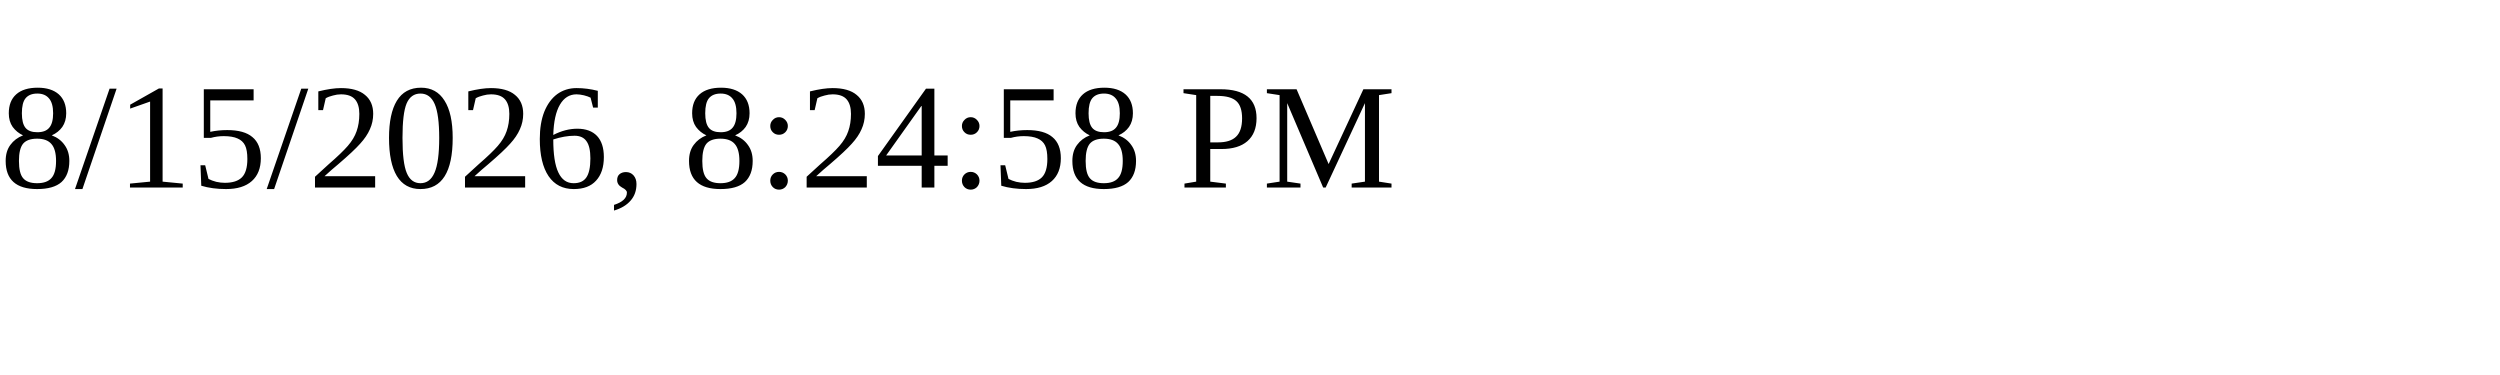
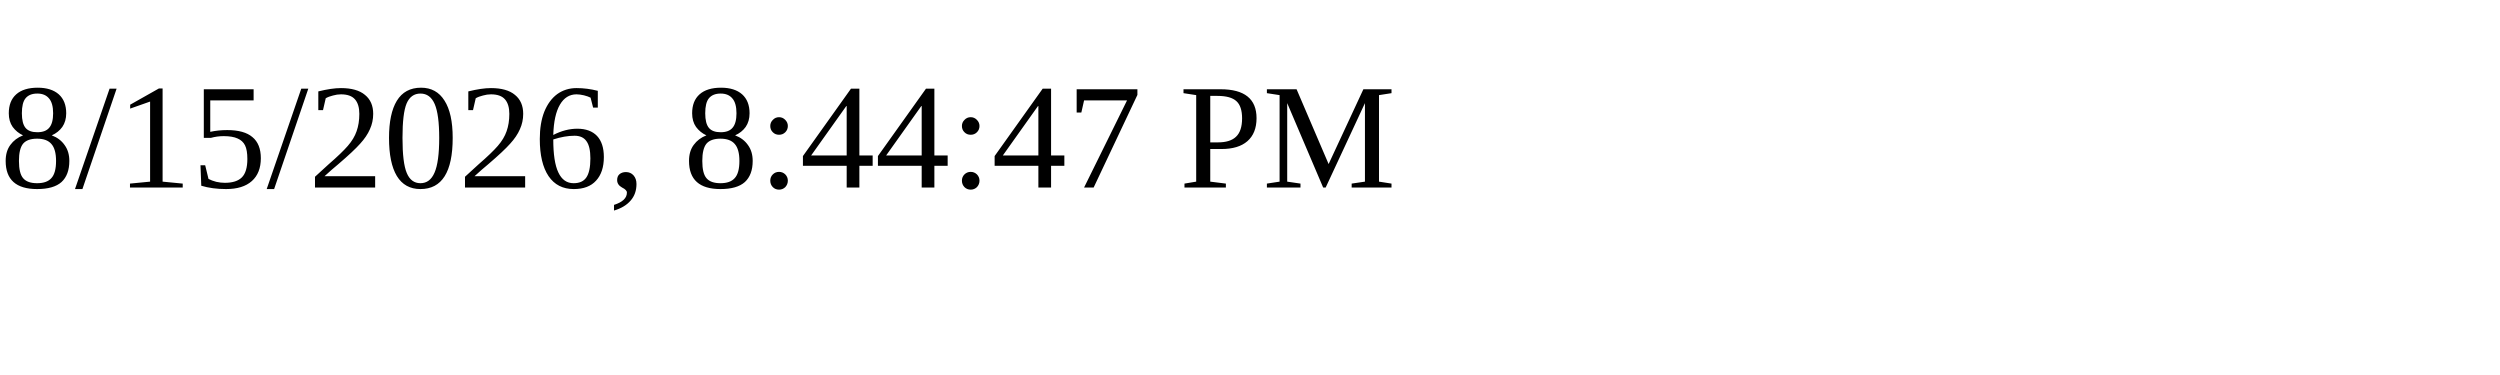
<svg xmlns="http://www.w3.org/2000/svg" height="30" width="200">
-   <text x="0" y="15">8/15/2026, 8:24:58 PM</text>
+   <text x="0" y="15">8/15/2026, 8:44:47 PM</text>
</svg>
